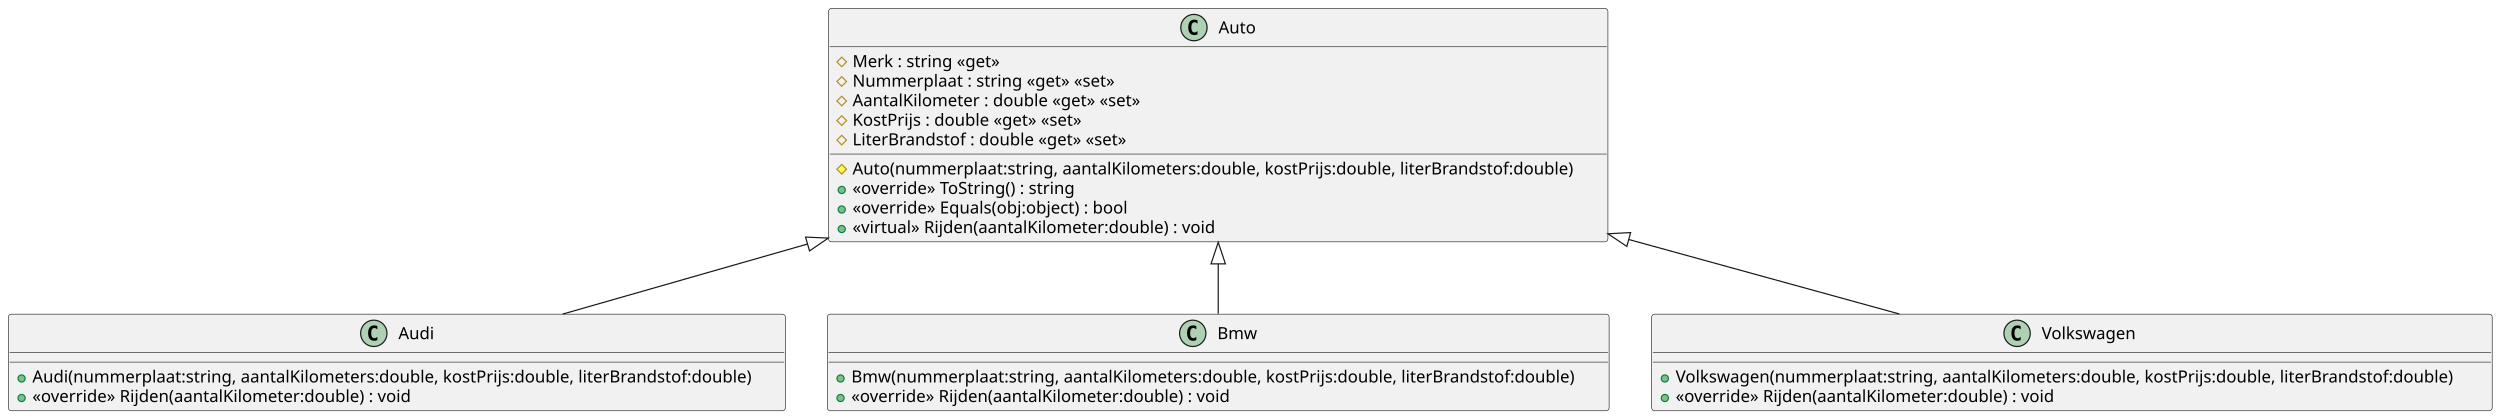
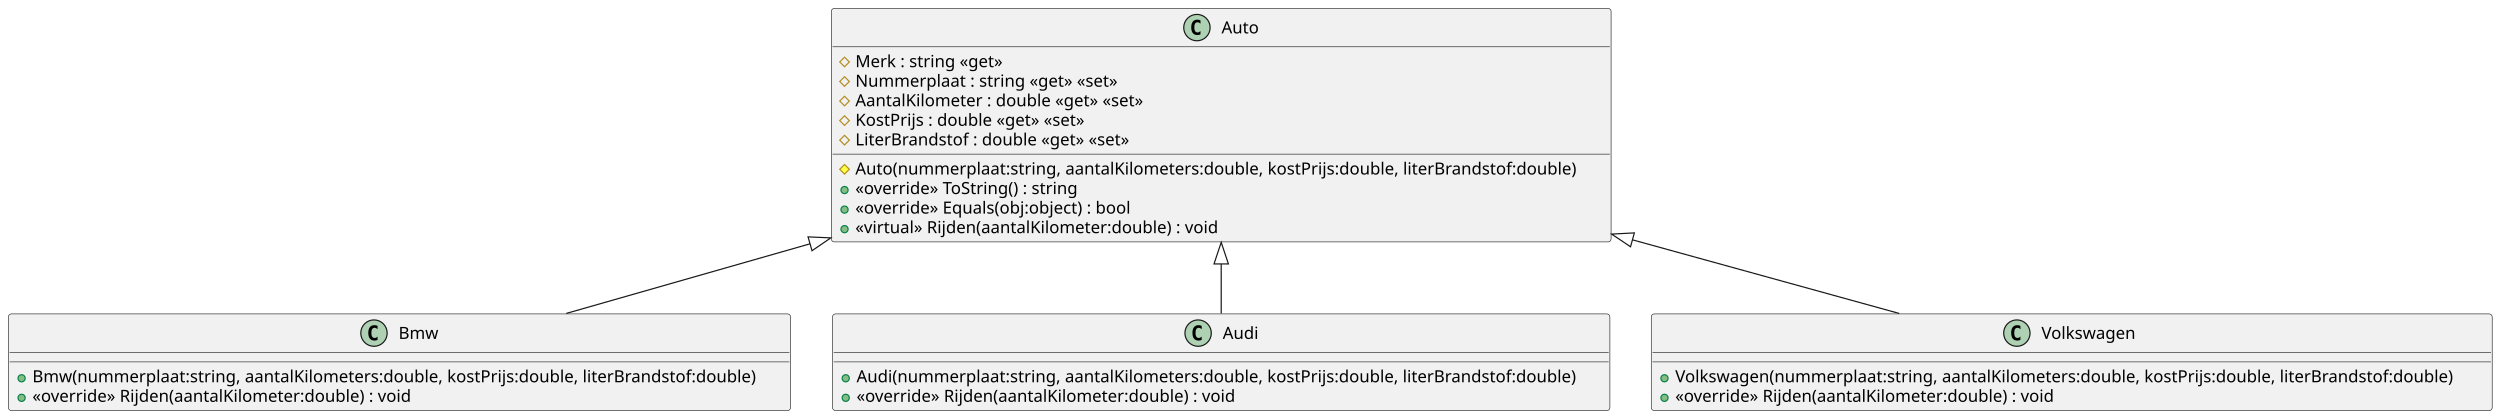
- <svg xmlns="http://www.w3.org/2000/svg" contentStyleType="text/css" height="349px" preserveAspectRatio="none" style="width:2085px;height:349px;background:#FFFFFF;" version="1.1" viewBox="0 0 2085 349" width="2085px" zoomAndPan="magnify">
+ <svg xmlns="http://www.w3.org/2000/svg" contentStyleType="text/css" height="349px" preserveAspectRatio="none" style="width:2084px;height:349px;background:#FFFFFF;" version="1.1" viewBox="0 0 2084 349" width="2084px" zoomAndPan="magnify">
  <defs />
  <g>
+     <g id="elem_Bmw">
+       <rect codeLine="1" fill="#F1F1F1" height="80.594" id="Bmw" rx="2.5" ry="2.5" style="stroke:#181818;stroke-width:0.5;" width="652" x="7" y="261.68" />
+       <ellipse cx="311.75" cy="277.68" fill="#ADD1B2" rx="11" ry="11" style="stroke:#181818;stroke-width:1.0;" />
+       <path d="M314.719,283.321 Q314.141,283.618 313.5,283.758 Q312.859,283.914 312.156,283.914 Q309.656,283.914 308.328,282.274 Q307.016,280.618 307.016,277.493 Q307.016,274.368 308.328,272.711 Q309.656,271.055 312.156,271.055 Q312.859,271.055 313.5,271.211 Q314.156,271.368 314.719,271.664 L314.719,274.383 Q314.094,273.805 313.5,273.539 Q312.906,273.258 312.281,273.258 Q310.938,273.258 310.25,274.336 Q309.562,275.399 309.562,277.493 Q309.562,279.586 310.25,280.664 Q310.938,281.727 312.281,281.727 Q312.906,281.727 313.5,281.461 Q314.094,281.18 314.719,280.602 L314.719,283.321 Z " fill="#000000" />
+       <text fill="#000000" font-family="sans-serif" font-size="14" lengthAdjust="spacing" textLength="34" x="332.25" y="282.527">Bmw</text>
+       <line style="stroke:#181818;stroke-width:0.5;" x1="8" x2="658" y1="293.68" y2="293.68" />
+       <line style="stroke:#181818;stroke-width:0.5;" x1="8" x2="658" y1="301.68" y2="301.68" />
+       <ellipse cx="18" cy="315.328" fill="#84BE84" rx="3" ry="3" style="stroke:#038048;stroke-width:1.0;" />
+       <text fill="#000000" font-family="sans-serif" font-size="14" lengthAdjust="spacing" textLength="626" x="27" y="318.675">Bmw(nummerplaat:string, aantalKilometers:double, kostPrijs:double, literBrandstof:double)</text>
+       <ellipse cx="18" cy="331.625" fill="#84BE84" rx="3" ry="3" style="stroke:#038048;stroke-width:1.0;" />
+       <text fill="#000000" font-family="sans-serif" font-size="14" lengthAdjust="spacing" textLength="331" x="27" y="334.972">«override» Rijden(aantalKilometer:double) : void</text>
+     </g>
    <g id="elem_Auto">
-       <rect codeLine="1" fill="#F1F1F1" height="194.672" id="Auto" rx="2.5" ry="2.5" style="stroke:#181818;stroke-width:0.5;" width="650" x="691" y="7" />
-       <ellipse cx="995.75" cy="23" fill="#ADD1B2" rx="11" ry="11" style="stroke:#181818;stroke-width:1.0;" />
-       <path d="M998.719,28.641 Q998.141,28.938 997.5,29.078 Q996.859,29.234 996.156,29.234 Q993.656,29.234 992.328,27.594 Q991.016,25.938 991.016,22.812 Q991.016,19.688 992.328,18.031 Q993.656,16.375 996.156,16.375 Q996.859,16.375 997.5,16.531 Q998.156,16.688 998.719,16.984 L998.719,19.703 Q998.094,19.125 997.5,18.859 Q996.906,18.578 996.281,18.578 Q994.938,18.578 994.25,19.656 Q993.562,20.719 993.562,22.812 Q993.562,24.906 994.25,25.984 Q994.938,27.047 996.281,27.047 Q996.906,27.047 997.5,26.781 Q998.094,26.5 998.719,25.922 L998.719,28.641 Z " fill="#000000" />
-       <text fill="#000000" font-family="sans-serif" font-size="14" lengthAdjust="spacing" textLength="32" x="1016.25" y="27.847">Auto</text>
-       <line style="stroke:#181818;stroke-width:0.5;" x1="692" x2="1340" y1="39" y2="39" />
-       <polygon fill="none" points="702,47.648,706,51.648,702,55.648,698,51.648" style="stroke:#B38D22;stroke-width:1.0;" />
-       <text fill="#000000" font-family="sans-serif" font-size="14" lengthAdjust="spacing" textLength="131" x="711" y="55.995">Merk : string «get»</text>
-       <polygon fill="none" points="702,63.945,706,67.945,702,71.945,698,67.945" style="stroke:#B38D22;stroke-width:1.0;" />
-       <text fill="#000000" font-family="sans-serif" font-size="14" lengthAdjust="spacing" textLength="233" x="711" y="72.292">Nummerplaat : string «get» «set»</text>
-       <polygon fill="none" points="702,80.242,706,84.242,702,88.242,698,84.242" style="stroke:#B38D22;stroke-width:1.0;" />
-       <text fill="#000000" font-family="sans-serif" font-size="14" lengthAdjust="spacing" textLength="257" x="711" y="88.589">AantalKilometer : double «get» «set»</text>
-       <polygon fill="none" points="702,96.539,706,100.539,702,104.539,698,100.539" style="stroke:#B38D22;stroke-width:1.0;" />
-       <text fill="#000000" font-family="sans-serif" font-size="14" lengthAdjust="spacing" textLength="209" x="711" y="104.886">KostPrijs : double «get» «set»</text>
-       <polygon fill="none" points="702,112.836,706,116.836,702,120.836,698,116.836" style="stroke:#B38D22;stroke-width:1.0;" />
-       <text fill="#000000" font-family="sans-serif" font-size="14" lengthAdjust="spacing" textLength="246" x="711" y="121.183">LiterBrandstof : double «get» «set»</text>
-       <line style="stroke:#181818;stroke-width:0.5;" x1="692" x2="1340" y1="128.484" y2="128.484" />
-       <polygon fill="#FFFF44" points="702,137.133,706,141.133,702,145.133,698,141.133" style="stroke:#B38D22;stroke-width:1.0;" />
-       <text fill="#000000" font-family="sans-serif" font-size="14" lengthAdjust="spacing" textLength="624" x="711" y="145.48">Auto(nummerplaat:string, aantalKilometers:double, kostPrijs:double, literBrandstof:double)</text>
-       <ellipse cx="702" cy="158.43" fill="#84BE84" rx="3" ry="3" style="stroke:#038048;stroke-width:1.0;" />
-       <text fill="#000000" font-family="sans-serif" font-size="14" lengthAdjust="spacing" textLength="198" x="711" y="161.776">«override» ToString() : string</text>
-       <ellipse cx="702" cy="174.727" fill="#84BE84" rx="3" ry="3" style="stroke:#038048;stroke-width:1.0;" />
-       <text fill="#000000" font-family="sans-serif" font-size="14" lengthAdjust="spacing" textLength="246" x="711" y="178.073">«override» Equals(obj:object) : bool</text>
-       <ellipse cx="702" cy="191.023" fill="#84BE84" rx="3" ry="3" style="stroke:#038048;stroke-width:1.0;" />
-       <text fill="#000000" font-family="sans-serif" font-size="14" lengthAdjust="spacing" textLength="315" x="711" y="194.37">«virtual» Rijden(aantalKilometer:double) : void</text>
+       <rect codeLine="1" fill="#F1F1F1" height="194.672" id="Auto" rx="2.5" ry="2.5" style="stroke:#181818;stroke-width:0.5;" width="650" x="693" y="7" />
+       <ellipse cx="997.75" cy="23" fill="#ADD1B2" rx="11" ry="11" style="stroke:#181818;stroke-width:1.0;" />
+       <path d="M1000.719,28.641 Q1000.141,28.938 999.5,29.078 Q998.859,29.234 998.156,29.234 Q995.656,29.234 994.328,27.594 Q993.016,25.938 993.016,22.812 Q993.016,19.688 994.328,18.031 Q995.656,16.375 998.156,16.375 Q998.859,16.375 999.5,16.531 Q1000.156,16.688 1000.719,16.984 L1000.719,19.703 Q1000.094,19.125 999.5,18.859 Q998.906,18.578 998.281,18.578 Q996.938,18.578 996.25,19.656 Q995.562,20.719 995.562,22.812 Q995.562,24.906 996.25,25.984 Q996.938,27.047 998.281,27.047 Q998.906,27.047 999.5,26.781 Q1000.094,26.5 1000.719,25.922 L1000.719,28.641 Z " fill="#000000" />
+       <text fill="#000000" font-family="sans-serif" font-size="14" lengthAdjust="spacing" textLength="32" x="1018.25" y="27.847">Auto</text>
+       <line style="stroke:#181818;stroke-width:0.5;" x1="694" x2="1342" y1="39" y2="39" />
+       <polygon fill="none" points="704,47.648,708,51.648,704,55.648,700,51.648" style="stroke:#B38D22;stroke-width:1.0;" />
+       <text fill="#000000" font-family="sans-serif" font-size="14" lengthAdjust="spacing" textLength="131" x="713" y="55.995">Merk : string «get»</text>
+       <polygon fill="none" points="704,63.945,708,67.945,704,71.945,700,67.945" style="stroke:#B38D22;stroke-width:1.0;" />
+       <text fill="#000000" font-family="sans-serif" font-size="14" lengthAdjust="spacing" textLength="233" x="713" y="72.292">Nummerplaat : string «get» «set»</text>
+       <polygon fill="none" points="704,80.242,708,84.242,704,88.242,700,84.242" style="stroke:#B38D22;stroke-width:1.0;" />
+       <text fill="#000000" font-family="sans-serif" font-size="14" lengthAdjust="spacing" textLength="257" x="713" y="88.589">AantalKilometer : double «get» «set»</text>
+       <polygon fill="none" points="704,96.539,708,100.539,704,104.539,700,100.539" style="stroke:#B38D22;stroke-width:1.0;" />
+       <text fill="#000000" font-family="sans-serif" font-size="14" lengthAdjust="spacing" textLength="209" x="713" y="104.886">KostPrijs : double «get» «set»</text>
+       <polygon fill="none" points="704,112.836,708,116.836,704,120.836,700,116.836" style="stroke:#B38D22;stroke-width:1.0;" />
+       <text fill="#000000" font-family="sans-serif" font-size="14" lengthAdjust="spacing" textLength="246" x="713" y="121.183">LiterBrandstof : double «get» «set»</text>
+       <line style="stroke:#181818;stroke-width:0.5;" x1="694" x2="1342" y1="128.484" y2="128.484" />
+       <polygon fill="#FFFF44" points="704,137.133,708,141.133,704,145.133,700,141.133" style="stroke:#B38D22;stroke-width:1.0;" />
+       <text fill="#000000" font-family="sans-serif" font-size="14" lengthAdjust="spacing" textLength="624" x="713" y="145.48">Auto(nummerplaat:string, aantalKilometers:double, kostPrijs:double, literBrandstof:double)</text>
+       <ellipse cx="704" cy="158.43" fill="#84BE84" rx="3" ry="3" style="stroke:#038048;stroke-width:1.0;" />
+       <text fill="#000000" font-family="sans-serif" font-size="14" lengthAdjust="spacing" textLength="198" x="713" y="161.776">«override» ToString() : string</text>
+       <ellipse cx="704" cy="174.727" fill="#84BE84" rx="3" ry="3" style="stroke:#038048;stroke-width:1.0;" />
+       <text fill="#000000" font-family="sans-serif" font-size="14" lengthAdjust="spacing" textLength="246" x="713" y="178.073">«override» Equals(obj:object) : bool</text>
+       <ellipse cx="704" cy="191.023" fill="#84BE84" rx="3" ry="3" style="stroke:#038048;stroke-width:1.0;" />
+       <text fill="#000000" font-family="sans-serif" font-size="14" lengthAdjust="spacing" textLength="315" x="713" y="194.37">«virtual» Rijden(aantalKilometer:double) : void</text>
    </g>
    <g id="elem_Audi">
-       <rect codeLine="1" fill="#F1F1F1" height="80.594" id="Audi" rx="2.5" ry="2.5" style="stroke:#181818;stroke-width:0.5;" width="648" x="7" y="262" />
-       <ellipse cx="311.75" cy="278" fill="#ADD1B2" rx="11" ry="11" style="stroke:#181818;stroke-width:1.0;" />
-       <path d="M314.719,283.641 Q314.141,283.938 313.5,284.078 Q312.859,284.234 312.156,284.234 Q309.656,284.234 308.328,282.594 Q307.016,280.938 307.016,277.812 Q307.016,274.688 308.328,273.031 Q309.656,271.375 312.156,271.375 Q312.859,271.375 313.5,271.531 Q314.156,271.688 314.719,271.984 L314.719,274.703 Q314.094,274.125 313.5,273.859 Q312.906,273.578 312.281,273.578 Q310.938,273.578 310.25,274.656 Q309.562,275.719 309.562,277.812 Q309.562,279.906 310.25,280.984 Q310.938,282.047 312.281,282.047 Q312.906,282.047 313.5,281.781 Q314.094,281.5 314.719,280.922 L314.719,283.641 Z " fill="#000000" />
-       <text fill="#000000" font-family="sans-serif" font-size="14" lengthAdjust="spacing" textLength="30" x="332.25" y="282.847">Audi</text>
-       <line style="stroke:#181818;stroke-width:0.5;" x1="8" x2="654" y1="294" y2="294" />
-       <line style="stroke:#181818;stroke-width:0.5;" x1="8" x2="654" y1="302" y2="302" />
-       <ellipse cx="18" cy="315.648" fill="#84BE84" rx="3" ry="3" style="stroke:#038048;stroke-width:1.0;" />
-       <text fill="#000000" font-family="sans-serif" font-size="14" lengthAdjust="spacing" textLength="622" x="27" y="318.995">Audi(nummerplaat:string, aantalKilometers:double, kostPrijs:double, literBrandstof:double)</text>
-       <ellipse cx="18" cy="331.945" fill="#84BE84" rx="3" ry="3" style="stroke:#038048;stroke-width:1.0;" />
-       <text fill="#000000" font-family="sans-serif" font-size="14" lengthAdjust="spacing" textLength="331" x="27" y="335.292">«override» Rijden(aantalKilometer:double) : void</text>
-     </g>
-     <g id="elem_Bmw">
-       <rect codeLine="1" fill="#F1F1F1" height="80.594" id="Bmw" rx="2.5" ry="2.5" style="stroke:#181818;stroke-width:0.5;" width="652" x="690" y="262" />
-       <ellipse cx="994.75" cy="278" fill="#ADD1B2" rx="11" ry="11" style="stroke:#181818;stroke-width:1.0;" />
-       <path d="M997.719,283.641 Q997.141,283.938 996.5,284.078 Q995.859,284.234 995.156,284.234 Q992.656,284.234 991.328,282.594 Q990.016,280.938 990.016,277.812 Q990.016,274.688 991.328,273.031 Q992.656,271.375 995.156,271.375 Q995.859,271.375 996.5,271.531 Q997.156,271.688 997.719,271.984 L997.719,274.703 Q997.094,274.125 996.5,273.859 Q995.906,273.578 995.281,273.578 Q993.938,273.578 993.25,274.656 Q992.562,275.719 992.562,277.812 Q992.562,279.906 993.25,280.984 Q993.938,282.047 995.281,282.047 Q995.906,282.047 996.5,281.781 Q997.094,281.5 997.719,280.922 L997.719,283.641 Z " fill="#000000" />
-       <text fill="#000000" font-family="sans-serif" font-size="14" lengthAdjust="spacing" textLength="34" x="1015.25" y="282.847">Bmw</text>
-       <line style="stroke:#181818;stroke-width:0.5;" x1="691" x2="1341" y1="294" y2="294" />
-       <line style="stroke:#181818;stroke-width:0.5;" x1="691" x2="1341" y1="302" y2="302" />
-       <ellipse cx="701" cy="315.648" fill="#84BE84" rx="3" ry="3" style="stroke:#038048;stroke-width:1.0;" />
-       <text fill="#000000" font-family="sans-serif" font-size="14" lengthAdjust="spacing" textLength="626" x="710" y="318.995">Bmw(nummerplaat:string, aantalKilometers:double, kostPrijs:double, literBrandstof:double)</text>
-       <ellipse cx="701" cy="331.945" fill="#84BE84" rx="3" ry="3" style="stroke:#038048;stroke-width:1.0;" />
-       <text fill="#000000" font-family="sans-serif" font-size="14" lengthAdjust="spacing" textLength="331" x="710" y="335.292">«override» Rijden(aantalKilometer:double) : void</text>
+       <rect codeLine="1" fill="#F1F1F1" height="80.594" id="Audi" rx="2.5" ry="2.5" style="stroke:#181818;stroke-width:0.5;" width="648" x="694" y="261.68" />
+       <ellipse cx="998.75" cy="277.68" fill="#ADD1B2" rx="11" ry="11" style="stroke:#181818;stroke-width:1.0;" />
+       <path d="M1001.719,283.321 Q1001.141,283.618 1000.5,283.758 Q999.859,283.914 999.156,283.914 Q996.656,283.914 995.328,282.274 Q994.016,280.618 994.016,277.493 Q994.016,274.368 995.328,272.711 Q996.656,271.055 999.156,271.055 Q999.859,271.055 1000.5,271.211 Q1001.156,271.368 1001.719,271.664 L1001.719,274.383 Q1001.094,273.805 1000.5,273.539 Q999.906,273.258 999.281,273.258 Q997.938,273.258 997.25,274.336 Q996.562,275.399 996.562,277.493 Q996.562,279.586 997.25,280.664 Q997.938,281.727 999.281,281.727 Q999.906,281.727 1000.5,281.461 Q1001.094,281.18 1001.719,280.602 L1001.719,283.321 Z " fill="#000000" />
+       <text fill="#000000" font-family="sans-serif" font-size="14" lengthAdjust="spacing" textLength="30" x="1019.25" y="282.527">Audi</text>
+       <line style="stroke:#181818;stroke-width:0.5;" x1="695" x2="1341" y1="293.68" y2="293.68" />
+       <line style="stroke:#181818;stroke-width:0.5;" x1="695" x2="1341" y1="301.68" y2="301.68" />
+       <ellipse cx="705" cy="315.328" fill="#84BE84" rx="3" ry="3" style="stroke:#038048;stroke-width:1.0;" />
+       <text fill="#000000" font-family="sans-serif" font-size="14" lengthAdjust="spacing" textLength="622" x="714" y="318.675">Audi(nummerplaat:string, aantalKilometers:double, kostPrijs:double, literBrandstof:double)</text>
+       <ellipse cx="705" cy="331.625" fill="#84BE84" rx="3" ry="3" style="stroke:#038048;stroke-width:1.0;" />
+       <text fill="#000000" font-family="sans-serif" font-size="14" lengthAdjust="spacing" textLength="331" x="714" y="334.972">«override» Rijden(aantalKilometer:double) : void</text>
    </g>
    <g id="elem_Volkswagen">
-       <rect codeLine="1" fill="#F1F1F1" height="80.594" id="Volkswagen" rx="2.5" ry="2.5" style="stroke:#181818;stroke-width:0.5;" width="701" x="1377.5" y="262" />
-       <ellipse cx="1682.25" cy="278" fill="#ADD1B2" rx="11" ry="11" style="stroke:#181818;stroke-width:1.0;" />
-       <path d="M1685.219,283.641 Q1684.641,283.938 1684,284.078 Q1683.359,284.234 1682.656,284.234 Q1680.156,284.234 1678.828,282.594 Q1677.516,280.938 1677.516,277.812 Q1677.516,274.688 1678.828,273.031 Q1680.156,271.375 1682.656,271.375 Q1683.359,271.375 1684,271.531 Q1684.656,271.688 1685.219,271.984 L1685.219,274.703 Q1684.594,274.125 1684,273.859 Q1683.406,273.578 1682.781,273.578 Q1681.438,273.578 1680.75,274.656 Q1680.062,275.719 1680.062,277.812 Q1680.062,279.906 1680.75,280.984 Q1681.438,282.047 1682.781,282.047 Q1683.406,282.047 1684,281.781 Q1684.594,281.5 1685.219,280.922 L1685.219,283.641 Z " fill="#000000" />
-       <text fill="#000000" font-family="sans-serif" font-size="14" lengthAdjust="spacing" textLength="83" x="1702.75" y="282.847">Volkswagen</text>
-       <line style="stroke:#181818;stroke-width:0.5;" x1="1378.5" x2="2077.5" y1="294" y2="294" />
-       <line style="stroke:#181818;stroke-width:0.5;" x1="1378.5" x2="2077.5" y1="302" y2="302" />
-       <ellipse cx="1388.5" cy="315.648" fill="#84BE84" rx="3" ry="3" style="stroke:#038048;stroke-width:1.0;" />
-       <text fill="#000000" font-family="sans-serif" font-size="14" lengthAdjust="spacing" textLength="675" x="1397.5" y="318.995">Volkswagen(nummerplaat:string, aantalKilometers:double, kostPrijs:double, literBrandstof:double)</text>
-       <ellipse cx="1388.5" cy="331.945" fill="#84BE84" rx="3" ry="3" style="stroke:#038048;stroke-width:1.0;" />
-       <text fill="#000000" font-family="sans-serif" font-size="14" lengthAdjust="spacing" textLength="331" x="1397.5" y="335.292">«override» Rijden(aantalKilometer:double) : void</text>
+       <rect codeLine="1" fill="#F1F1F1" height="80.594" id="Volkswagen" rx="2.5" ry="2.5" style="stroke:#181818;stroke-width:0.5;" width="701" x="1376.5" y="261.68" />
+       <ellipse cx="1681.25" cy="277.68" fill="#ADD1B2" rx="11" ry="11" style="stroke:#181818;stroke-width:1.0;" />
+       <path d="M1684.219,283.321 Q1683.641,283.618 1683,283.758 Q1682.359,283.914 1681.656,283.914 Q1679.156,283.914 1677.828,282.274 Q1676.516,280.618 1676.516,277.493 Q1676.516,274.368 1677.828,272.711 Q1679.156,271.055 1681.656,271.055 Q1682.359,271.055 1683,271.211 Q1683.656,271.368 1684.219,271.664 L1684.219,274.383 Q1683.594,273.805 1683,273.539 Q1682.406,273.258 1681.781,273.258 Q1680.438,273.258 1679.75,274.336 Q1679.062,275.399 1679.062,277.493 Q1679.062,279.586 1679.75,280.664 Q1680.438,281.727 1681.781,281.727 Q1682.406,281.727 1683,281.461 Q1683.594,281.18 1684.219,280.602 L1684.219,283.321 Z " fill="#000000" />
+       <text fill="#000000" font-family="sans-serif" font-size="14" lengthAdjust="spacing" textLength="83" x="1701.75" y="282.527">Volkswagen</text>
+       <line style="stroke:#181818;stroke-width:0.5;" x1="1377.5" x2="2076.5" y1="293.68" y2="293.68" />
+       <line style="stroke:#181818;stroke-width:0.5;" x1="1377.5" x2="2076.5" y1="301.68" y2="301.68" />
+       <ellipse cx="1387.5" cy="315.328" fill="#84BE84" rx="3" ry="3" style="stroke:#038048;stroke-width:1.0;" />
+       <text fill="#000000" font-family="sans-serif" font-size="14" lengthAdjust="spacing" textLength="675" x="1396.5" y="318.675">Volkswagen(nummerplaat:string, aantalKilometers:double, kostPrijs:double, literBrandstof:double)</text>
+       <ellipse cx="1387.5" cy="331.625" fill="#84BE84" rx="3" ry="3" style="stroke:#038048;stroke-width:1.0;" />
+       <text fill="#000000" font-family="sans-serif" font-size="14" lengthAdjust="spacing" textLength="331" x="1396.5" y="334.972">«override» Rijden(aantalKilometer:double) : void</text>
+     </g>
+     <g id="link_Auto_Bmw">
+       <path codeLine="5" d="M675.242,203.233 C597.572,225.413 536.04,242.99 472.06,261.26 " fill="none" id="Auto-backto-Bmw" style="stroke:#181818;stroke-width:1.0;" />
+       <polygon fill="none" points="692.55,198.29,673.594,197.463,676.889,209.002,692.55,198.29" style="stroke:#181818;stroke-width:1.0;" />
    </g>
    <g id="link_Auto_Audi">
-       <path codeLine="5" d="M673.494,203.501 C595.444,225.831 533.5,243.56 469.32,261.92 " fill="none" id="Auto-backto-Audi" style="stroke:#181818;stroke-width:1.0;" />
-       <polygon fill="none" points="690.8,198.55,671.844,197.733,675.145,209.27,690.8,198.55" style="stroke:#181818;stroke-width:1.0;" />
-     </g>
-     <g id="link_Auto_Bmw">
-       <path codeLine="5" d="M1016,220.06 C1016,241.13 1016,244.28 1016,261.63 " fill="none" id="Auto-backto-Bmw" style="stroke:#181818;stroke-width:1.0;" />
-       <polygon fill="none" points="1016,202.06,1010,220.06,1022,220.06,1016,202.06" style="stroke:#181818;stroke-width:1.0;" />
+       <path codeLine="5" d="M1018,220.01 C1018,241 1018,244.05 1018,261.31 " fill="none" id="Auto-backto-Audi" style="stroke:#181818;stroke-width:1.0;" />
+       <polygon fill="none" points="1018,202.01,1012,220.01,1024,220.01,1018,202.01" style="stroke:#181818;stroke-width:1.0;" />
    </g>
    <g id="link_Auto_Volkswagen">
-       <path codeLine="5" d="M1358.365,199.747 C1443.595,223.207 1513.87,242.55 1584.14,261.9 " fill="none" id="Auto-backto-Volkswagen" style="stroke:#181818;stroke-width:1.0;" />
-       <polygon fill="none" points="1341.01,194.97,1356.772,205.532,1359.957,193.962,1341.01,194.97" style="stroke:#181818;stroke-width:1.0;" />
+       <path codeLine="5" d="M1360.802,199.927 C1444.892,223.127 1513.83,242.15 1583.21,261.3 " fill="none" id="Auto-backto-Volkswagen" style="stroke:#181818;stroke-width:1.0;" />
+       <polygon fill="none" points="1343.45,195.14,1359.206,205.711,1362.398,194.143,1343.45,195.14" style="stroke:#181818;stroke-width:1.0;" />
    </g>
  </g>
</svg>
